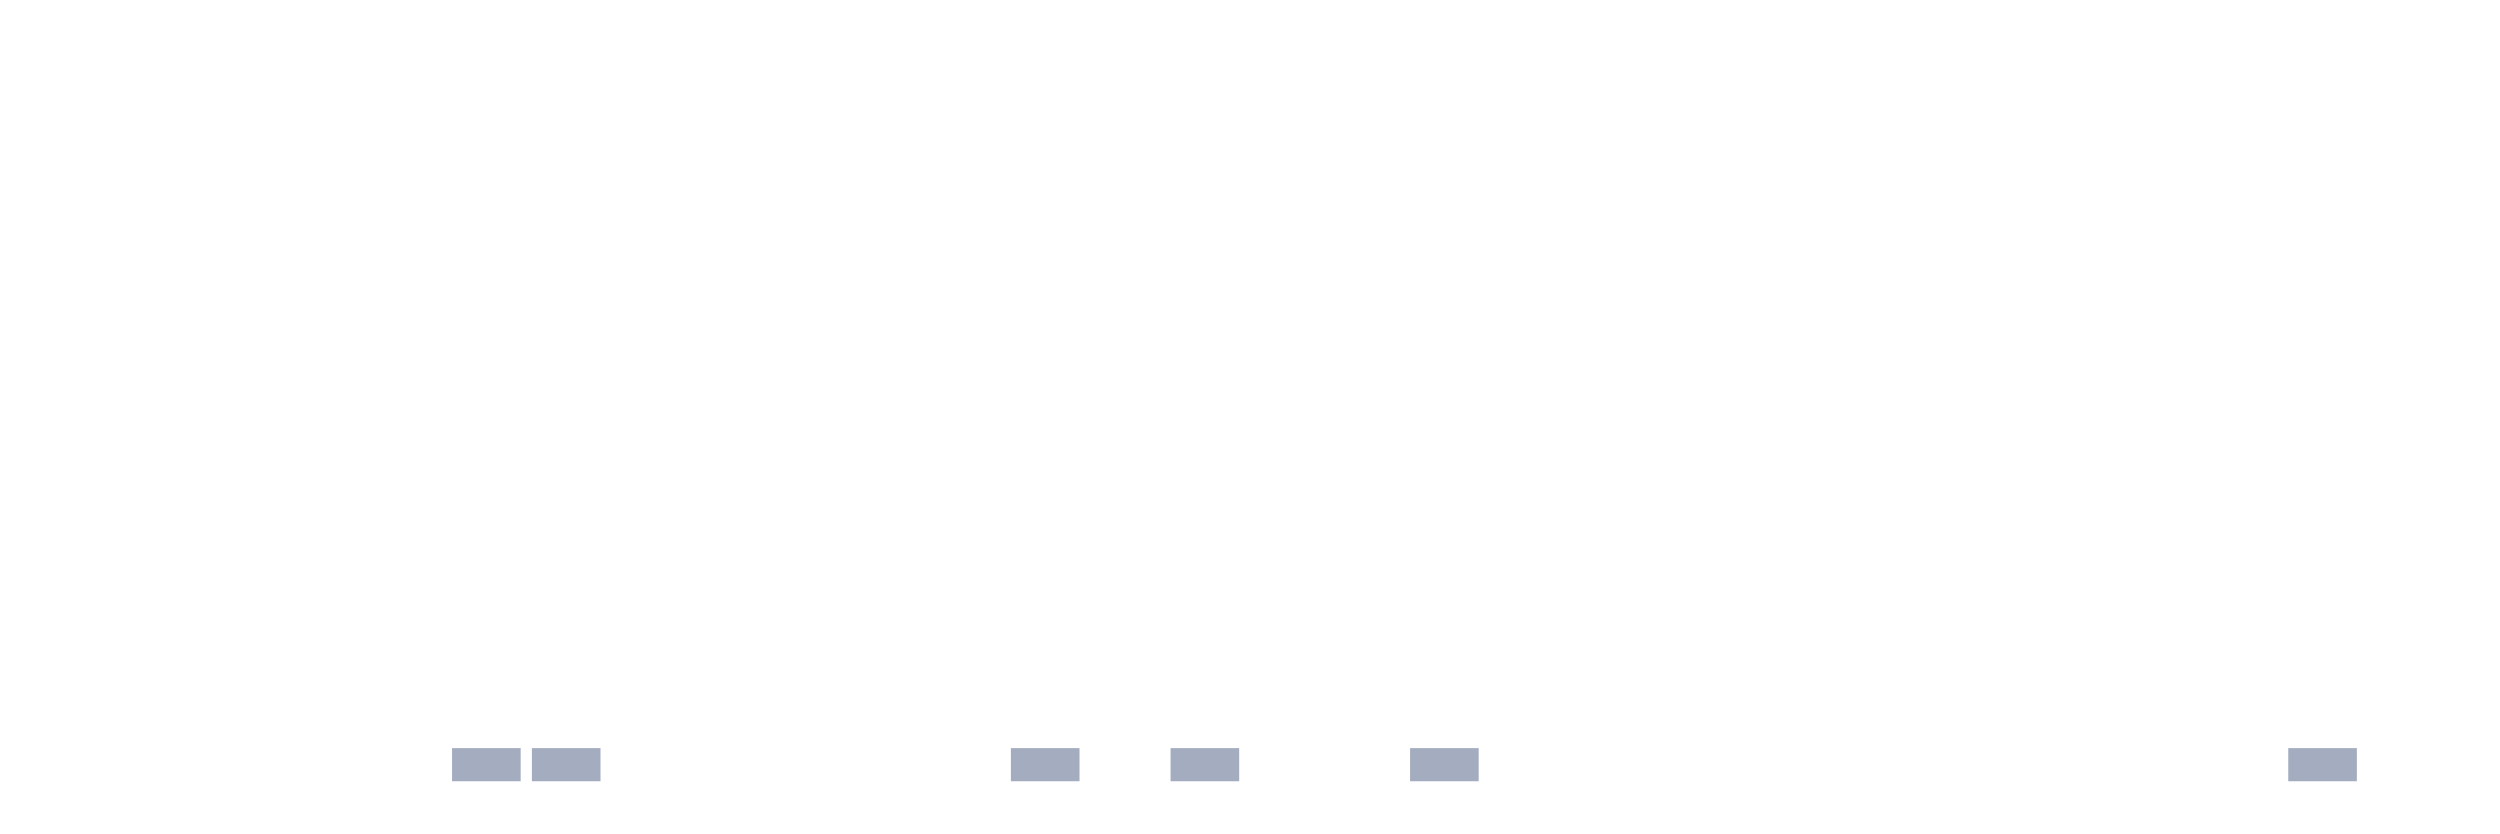
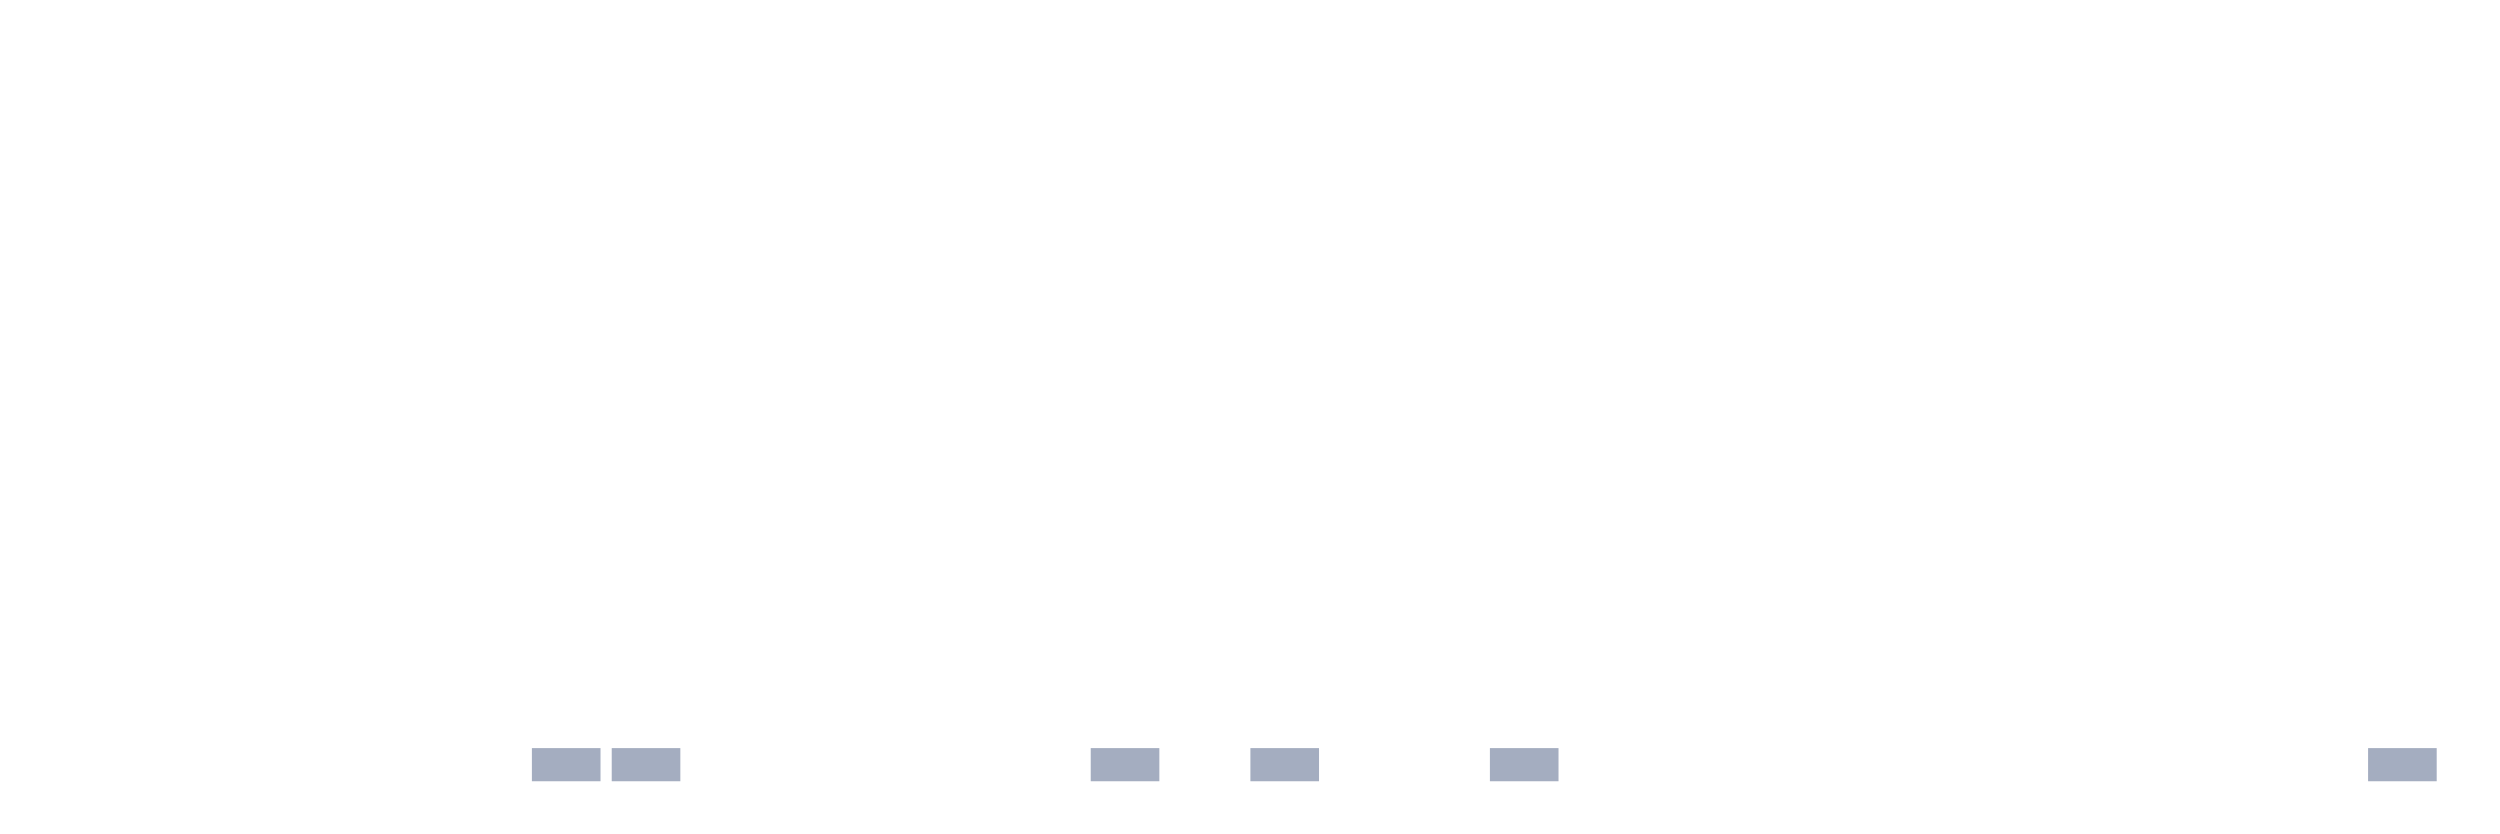
<svg xmlns="http://www.w3.org/2000/svg" viewBox="0 0 480 160">
  <g transform="translate(10,10)">
    <rect class="bar" x="0.153" width="13.175" y="140" height="0" fill="rgb(164,173,192)" />
    <rect class="bar" x="15.482" width="13.175" y="140" height="0" fill="rgb(164,173,192)" />
    <rect class="bar" x="30.81" width="13.175" y="140" height="0" fill="rgb(164,173,192)" />
    <rect class="bar" x="46.138" width="13.175" y="140" height="0" fill="rgb(164,173,192)" />
    <rect class="bar" x="61.466" width="13.175" y="140" height="0" fill="rgb(164,173,192)" />
-     <rect class="bar" x="76.794" width="13.175" y="133.636" height="6.364" fill="rgb(164,173,192)" />
+     <rect class="bar" x="76.794" width="13.175" y="140" height="0" fill="rgb(164,173,192)" />
    <rect class="bar" x="92.123" width="13.175" y="133.636" height="6.364" fill="rgb(164,173,192)" />
-     <rect class="bar" x="107.451" width="13.175" y="140" height="0" fill="rgb(164,173,192)" />
+     <rect class="bar" x="107.451" width="13.175" y="133.636" height="6.364" fill="rgb(164,173,192)" />
    <rect class="bar" x="122.779" width="13.175" y="140" height="0" fill="rgb(164,173,192)" />
    <rect class="bar" x="138.107" width="13.175" y="140" height="0" fill="rgb(164,173,192)" />
    <rect class="bar" x="153.436" width="13.175" y="140" height="0" fill="rgb(164,173,192)" />
    <rect class="bar" x="168.764" width="13.175" y="140" height="0" fill="rgb(164,173,192)" />
-     <rect class="bar" x="184.092" width="13.175" y="133.636" height="6.364" fill="rgb(164,173,192)" />
-     <rect class="bar" x="199.42" width="13.175" y="140" height="0" fill="rgb(164,173,192)" />
-     <rect class="bar" x="214.748" width="13.175" y="133.636" height="6.364" fill="rgb(164,173,192)" />
-     <rect class="bar" x="230.077" width="13.175" y="140" height="0" fill="rgb(164,173,192)" />
+     <rect class="bar" x="184.092" width="13.175" y="140" height="0" fill="rgb(164,173,192)" />
+     <rect class="bar" x="199.42" width="13.175" y="133.636" height="6.364" fill="rgb(164,173,192)" />
+     <rect class="bar" x="214.748" width="13.175" y="140" height="0" fill="rgb(164,173,192)" />
+     <rect class="bar" x="230.077" width="13.175" y="133.636" height="6.364" fill="rgb(164,173,192)" />
    <rect class="bar" x="245.405" width="13.175" y="140" height="0" fill="rgb(164,173,192)" />
-     <rect class="bar" x="260.733" width="13.175" y="133.636" height="6.364" fill="rgb(164,173,192)" />
-     <rect class="bar" x="276.061" width="13.175" y="140" height="0" fill="rgb(164,173,192)" />
+     <rect class="bar" x="260.733" width="13.175" y="140" height="0" fill="rgb(164,173,192)" />
+     <rect class="bar" x="276.061" width="13.175" y="133.636" height="6.364" fill="rgb(164,173,192)" />
    <rect class="bar" x="291.39" width="13.175" y="140" height="0" fill="rgb(164,173,192)" />
    <rect class="bar" x="306.718" width="13.175" y="140" height="0" fill="rgb(164,173,192)" />
    <rect class="bar" x="322.046" width="13.175" y="140" height="0" fill="rgb(164,173,192)" />
    <rect class="bar" x="337.374" width="13.175" y="140" height="0" fill="rgb(164,173,192)" />
    <rect class="bar" x="352.702" width="13.175" y="140" height="0" fill="rgb(164,173,192)" />
    <rect class="bar" x="368.031" width="13.175" y="140" height="0" fill="rgb(164,173,192)" />
    <rect class="bar" x="383.359" width="13.175" y="140" height="0" fill="rgb(164,173,192)" />
    <rect class="bar" x="398.687" width="13.175" y="140" height="0" fill="rgb(164,173,192)" />
    <rect class="bar" x="414.015" width="13.175" y="140" height="0" fill="rgb(164,173,192)" />
-     <rect class="bar" x="429.344" width="13.175" y="133.636" height="6.364" fill="rgb(164,173,192)" />
-     <rect class="bar" x="444.672" width="13.175" y="140" height="0" fill="rgb(164,173,192)" />
+     <rect class="bar" x="429.344" width="13.175" y="140" height="0" fill="rgb(164,173,192)" />
+     <rect class="bar" x="444.672" width="13.175" y="133.636" height="6.364" fill="rgb(164,173,192)" />
  </g>
</svg>
